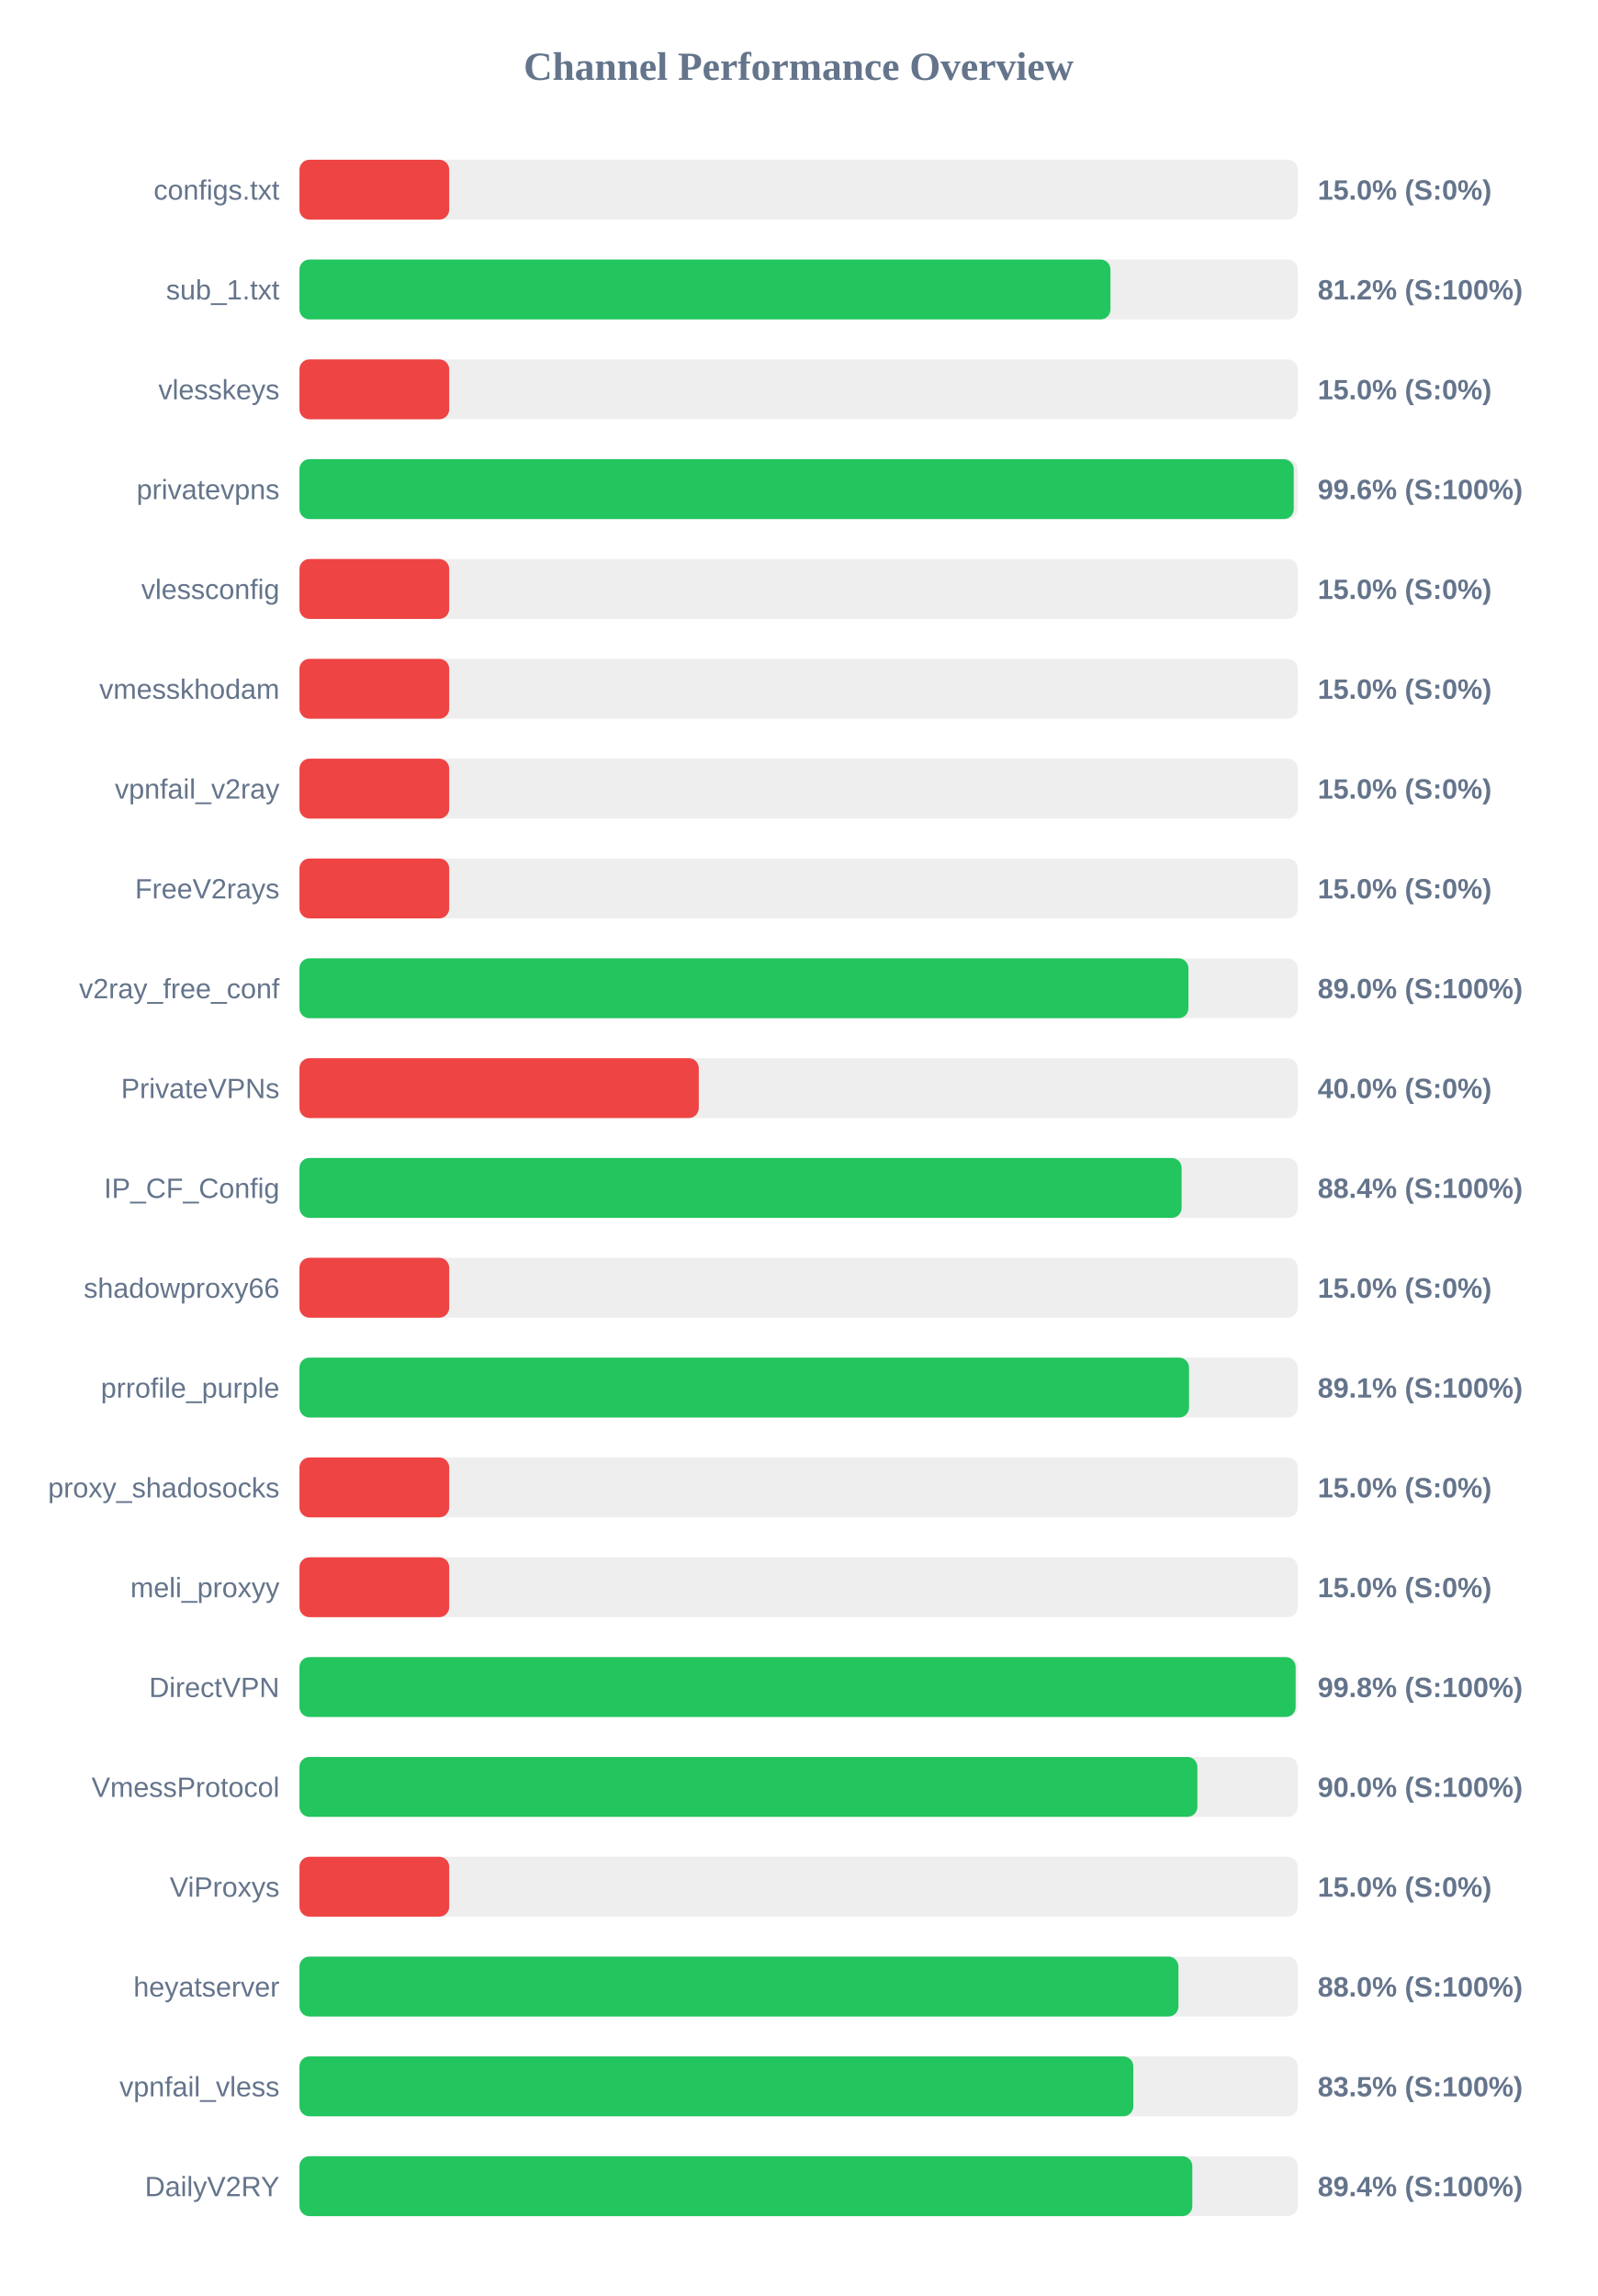
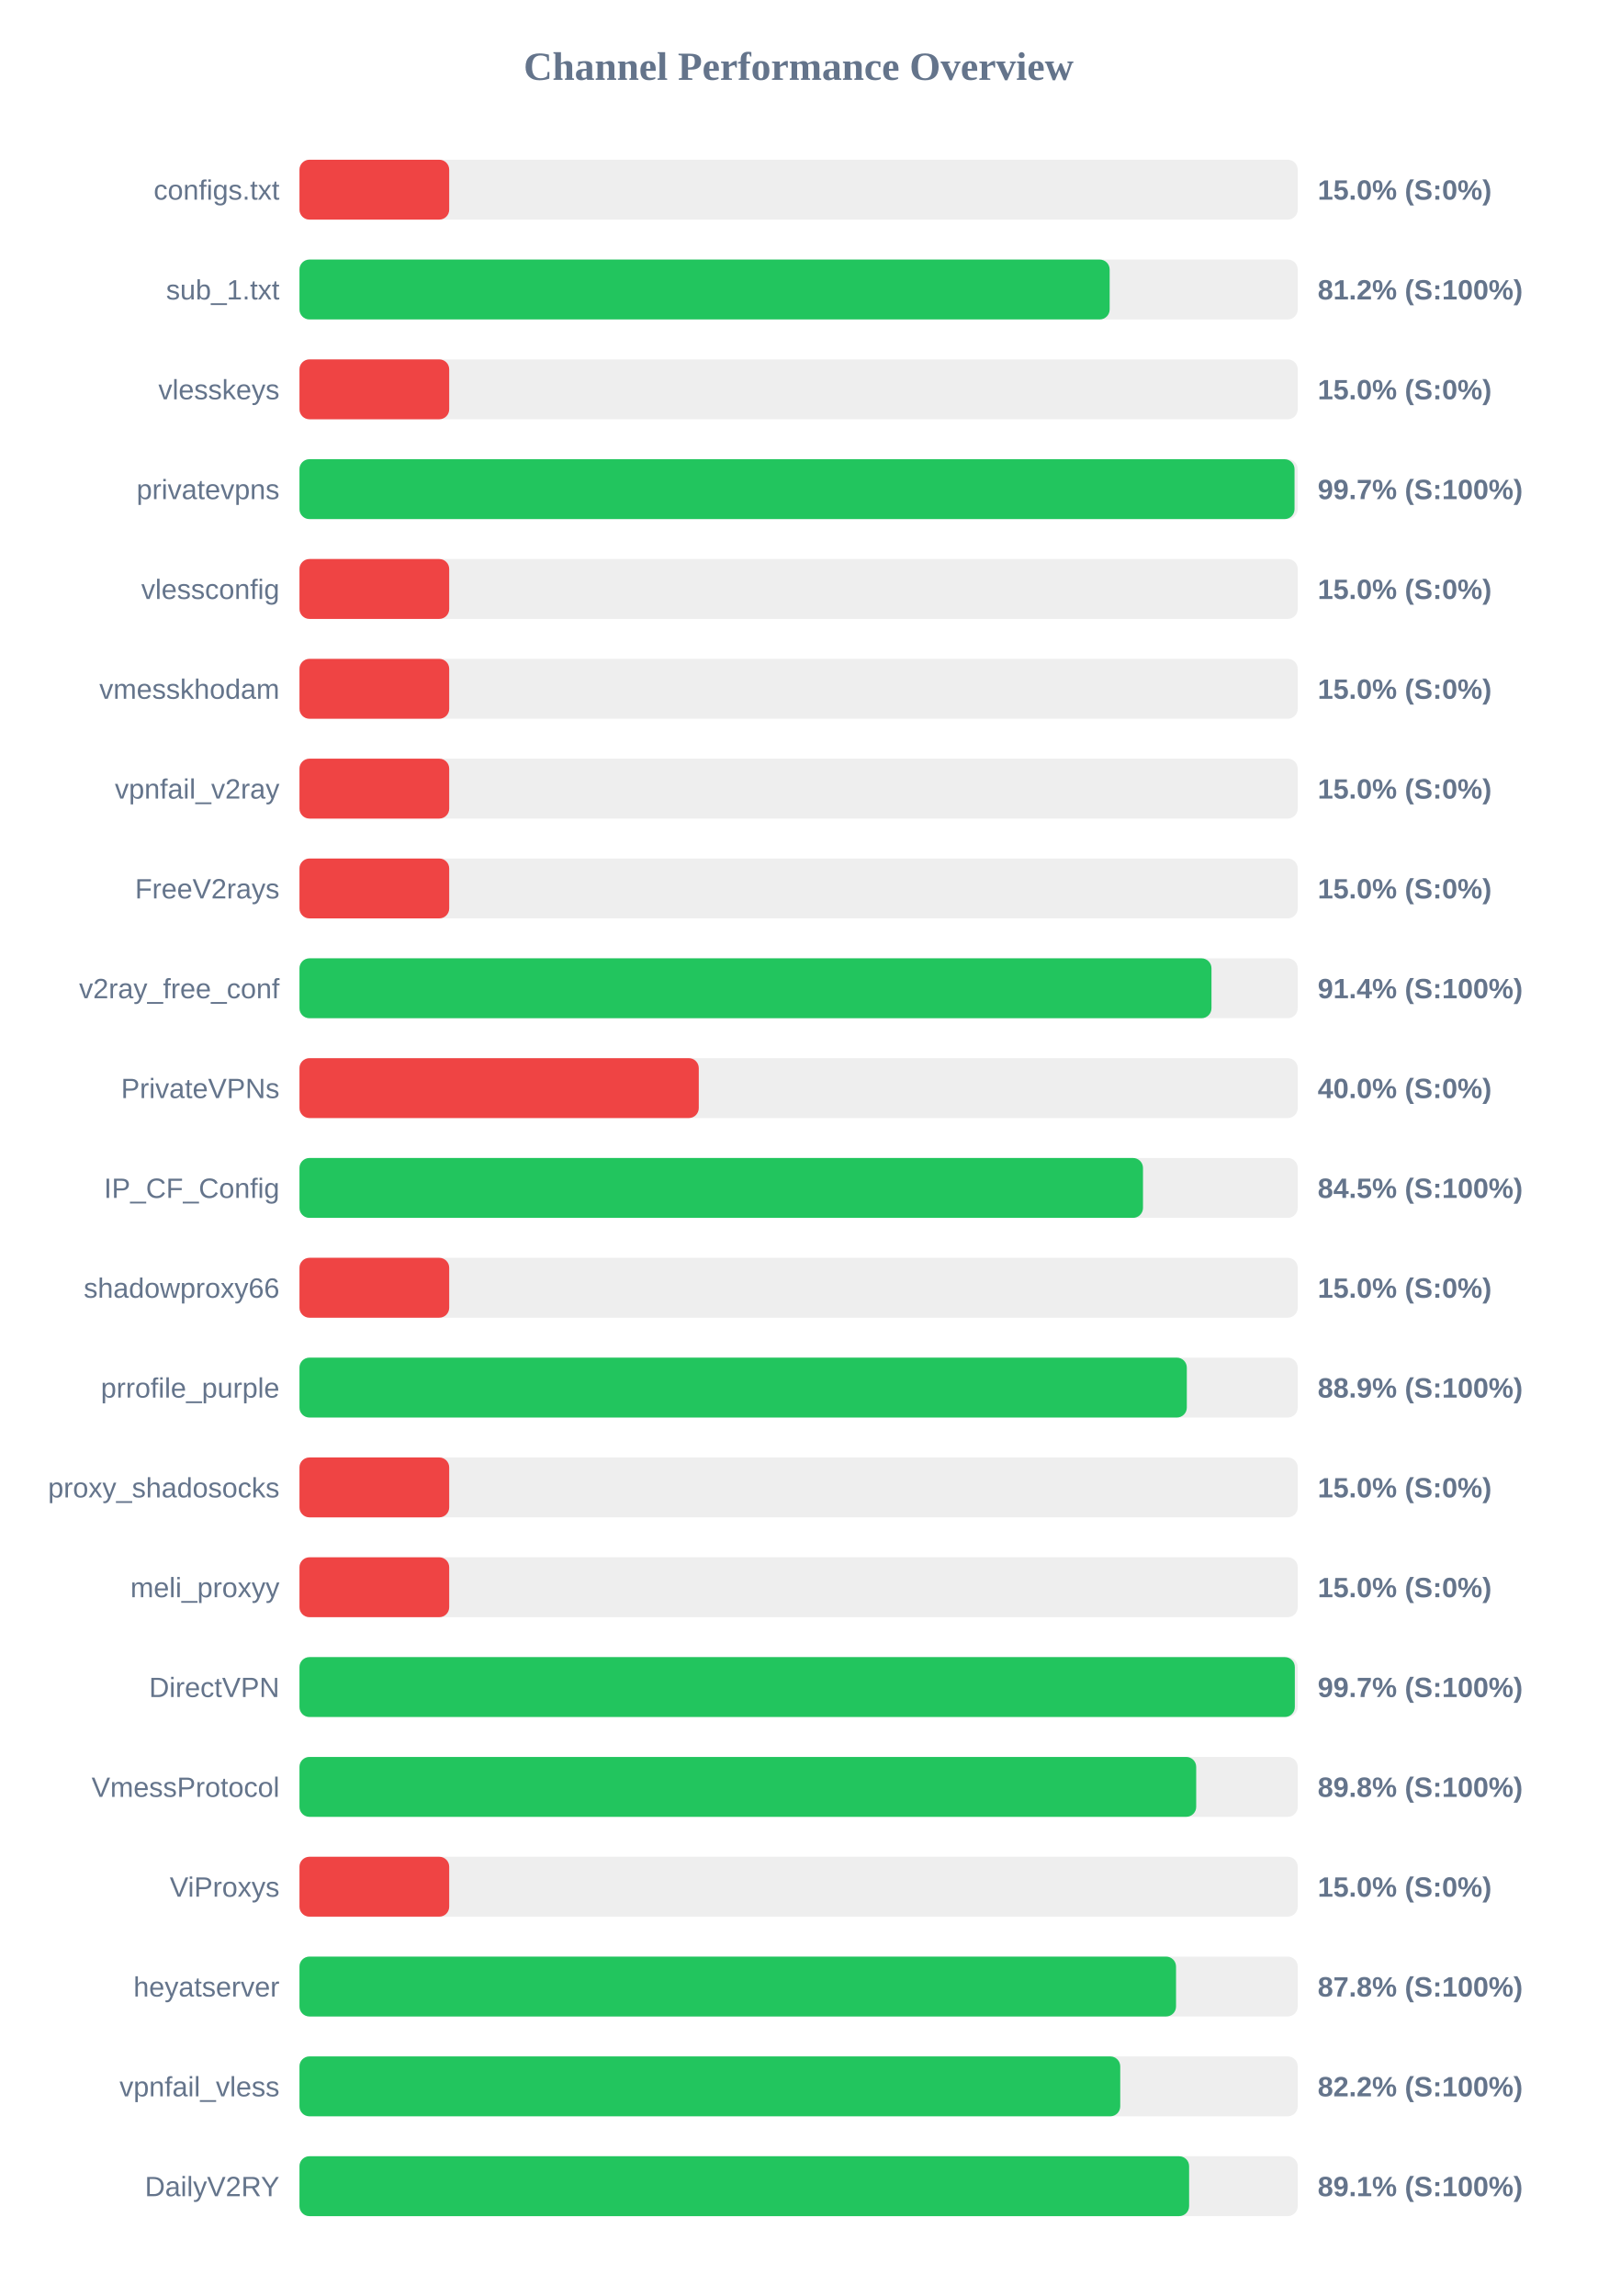
<svg xmlns="http://www.w3.org/2000/svg" width="800" height="1150" version="1.1">
  <style>
        .row { font: 14px Arial; fill: #64748b; }
        .score { font: bold 14px Arial; fill: #64748b; }
    </style>
  <text x="400" y="40" text-anchor="middle" font-size="20px" font-weight="bold" fill="#64748b">Channel Performance Overview</text>
  <rect x="150" y="80" width="500" height="30" fill="#eee" rx="5" />
  <rect x="150" y="80" width="75.0" height="30" fill="#ef4444" rx="5" />
  <text x="140" y="100" text-anchor="end" class="row">configs.txt</text>
  <text x="660" y="100" text-anchor="start" class="score">15.0% (S:0%)</text>
  <rect x="150" y="130" width="500" height="30" fill="#eee" rx="5" />
-   <rect x="150" y="130" width="406.2" height="30" fill="#22c55e" rx="5" />
+   <rect x="150" y="130" width="405.8" height="30" fill="#22c55e" rx="5" />
  <text x="140" y="150" text-anchor="end" class="row">sub_1.txt</text>
  <text x="660" y="150" text-anchor="start" class="score">81.2% (S:100%)</text>
  <rect x="150" y="180" width="500" height="30" fill="#eee" rx="5" />
  <rect x="150" y="180" width="75.0" height="30" fill="#ef4444" rx="5" />
  <text x="140" y="200" text-anchor="end" class="row">vlesskeys</text>
  <text x="660" y="200" text-anchor="start" class="score">15.0% (S:0%)</text>
  <rect x="150" y="230" width="500" height="30" fill="#eee" rx="5" />
-   <rect x="150" y="230" width="498.0" height="30" fill="#22c55e" rx="5" />
+   <rect x="150" y="230" width="498.4" height="30" fill="#22c55e" rx="5" />
  <text x="140" y="250" text-anchor="end" class="row">privatevpns</text>
-   <text x="660" y="250" text-anchor="start" class="score">99.6% (S:100%)</text>
+   <text x="660" y="250" text-anchor="start" class="score">99.7% (S:100%)</text>
  <rect x="150" y="280" width="500" height="30" fill="#eee" rx="5" />
  <rect x="150" y="280" width="75.0" height="30" fill="#ef4444" rx="5" />
  <text x="140" y="300" text-anchor="end" class="row">vlessconfig</text>
  <text x="660" y="300" text-anchor="start" class="score">15.0% (S:0%)</text>
  <rect x="150" y="330" width="500" height="30" fill="#eee" rx="5" />
  <rect x="150" y="330" width="75.0" height="30" fill="#ef4444" rx="5" />
  <text x="140" y="350" text-anchor="end" class="row">vmesskhodam</text>
  <text x="660" y="350" text-anchor="start" class="score">15.0% (S:0%)</text>
  <rect x="150" y="380" width="500" height="30" fill="#eee" rx="5" />
  <rect x="150" y="380" width="75.0" height="30" fill="#ef4444" rx="5" />
  <text x="140" y="400" text-anchor="end" class="row">vpnfail_v2ray</text>
  <text x="660" y="400" text-anchor="start" class="score">15.0% (S:0%)</text>
  <rect x="150" y="430" width="500" height="30" fill="#eee" rx="5" />
  <rect x="150" y="430" width="75.0" height="30" fill="#ef4444" rx="5" />
  <text x="140" y="450" text-anchor="end" class="row">FreeV2rays</text>
  <text x="660" y="450" text-anchor="start" class="score">15.0% (S:0%)</text>
  <rect x="150" y="480" width="500" height="30" fill="#eee" rx="5" />
-   <rect x="150" y="480" width="445.25" height="30" fill="#22c55e" rx="5" />
+   <rect x="150" y="480" width="456.8" height="30" fill="#22c55e" rx="5" />
  <text x="140" y="500" text-anchor="end" class="row">v2ray_free_conf</text>
-   <text x="660" y="500" text-anchor="start" class="score">89.0% (S:100%)</text>
+   <text x="660" y="500" text-anchor="start" class="score">91.4% (S:100%)</text>
  <rect x="150" y="530" width="500" height="30" fill="#eee" rx="5" />
  <rect x="150" y="530" width="200.0" height="30" fill="#ef4444" rx="5" />
  <text x="140" y="550" text-anchor="end" class="row">PrivateVPNs</text>
  <text x="660" y="550" text-anchor="start" class="score">40.0% (S:0%)</text>
  <rect x="150" y="580" width="500" height="30" fill="#eee" rx="5" />
-   <rect x="150" y="580" width="441.85" height="30" fill="#22c55e" rx="5" />
+   <rect x="150" y="580" width="422.5" height="30" fill="#22c55e" rx="5" />
  <text x="140" y="600" text-anchor="end" class="row">IP_CF_Config</text>
-   <text x="660" y="600" text-anchor="start" class="score">88.4% (S:100%)</text>
+   <text x="660" y="600" text-anchor="start" class="score">84.5% (S:100%)</text>
  <rect x="150" y="630" width="500" height="30" fill="#eee" rx="5" />
  <rect x="150" y="630" width="75.0" height="30" fill="#ef4444" rx="5" />
  <text x="140" y="650" text-anchor="end" class="row">shadowproxy66</text>
  <text x="660" y="650" text-anchor="start" class="score">15.0% (S:0%)</text>
  <rect x="150" y="680" width="500" height="30" fill="#eee" rx="5" />
-   <rect x="150" y="680" width="445.55" height="30" fill="#22c55e" rx="5" />
+   <rect x="150" y="680" width="444.45" height="30" fill="#22c55e" rx="5" />
  <text x="140" y="700" text-anchor="end" class="row">prrofile_purple</text>
-   <text x="660" y="700" text-anchor="start" class="score">89.1% (S:100%)</text>
+   <text x="660" y="700" text-anchor="start" class="score">88.9% (S:100%)</text>
  <rect x="150" y="730" width="500" height="30" fill="#eee" rx="5" />
  <rect x="150" y="730" width="75.0" height="30" fill="#ef4444" rx="5" />
  <text x="140" y="750" text-anchor="end" class="row">proxy_shadosocks</text>
  <text x="660" y="750" text-anchor="start" class="score">15.0% (S:0%)</text>
  <rect x="150" y="780" width="500" height="30" fill="#eee" rx="5" />
  <rect x="150" y="780" width="75.0" height="30" fill="#ef4444" rx="5" />
  <text x="140" y="800" text-anchor="end" class="row">meli_proxyy</text>
  <text x="660" y="800" text-anchor="start" class="score">15.0% (S:0%)</text>
  <rect x="150" y="830" width="500" height="30" fill="#eee" rx="5" />
-   <rect x="150" y="830" width="498.95" height="30" fill="#22c55e" rx="5" />
+   <rect x="150" y="830" width="498.55" height="30" fill="#22c55e" rx="5" />
  <text x="140" y="850" text-anchor="end" class="row">DirectVPN</text>
-   <text x="660" y="850" text-anchor="start" class="score">99.8% (S:100%)</text>
+   <text x="660" y="850" text-anchor="start" class="score">99.7% (S:100%)</text>
  <rect x="150" y="880" width="500" height="30" fill="#eee" rx="5" />
-   <rect x="150" y="880" width="449.75" height="30" fill="#22c55e" rx="5" />
+   <rect x="150" y="880" width="449.15" height="30" fill="#22c55e" rx="5" />
  <text x="140" y="900" text-anchor="end" class="row">VmessProtocol</text>
-   <text x="660" y="900" text-anchor="start" class="score">90.0% (S:100%)</text>
+   <text x="660" y="900" text-anchor="start" class="score">89.8% (S:100%)</text>
  <rect x="150" y="930" width="500" height="30" fill="#eee" rx="5" />
  <rect x="150" y="930" width="75.0" height="30" fill="#ef4444" rx="5" />
  <text x="140" y="950" text-anchor="end" class="row">ViProxys</text>
  <text x="660" y="950" text-anchor="start" class="score">15.0% (S:0%)</text>
  <rect x="150" y="980" width="500" height="30" fill="#eee" rx="5" />
-   <rect x="150" y="980" width="440.25" height="30" fill="#22c55e" rx="5" />
+   <rect x="150" y="980" width="439.05" height="30" fill="#22c55e" rx="5" />
  <text x="140" y="1000" text-anchor="end" class="row">heyatserver</text>
-   <text x="660" y="1000" text-anchor="start" class="score">88.0% (S:100%)</text>
+   <text x="660" y="1000" text-anchor="start" class="score">87.8% (S:100%)</text>
  <rect x="150" y="1030" width="500" height="30" fill="#eee" rx="5" />
-   <rect x="150" y="1030" width="417.65" height="30" fill="#22c55e" rx="5" />
+   <rect x="150" y="1030" width="411.1" height="30" fill="#22c55e" rx="5" />
  <text x="140" y="1050" text-anchor="end" class="row">vpnfail_vless</text>
-   <text x="660" y="1050" text-anchor="start" class="score">83.5% (S:100%)</text>
+   <text x="660" y="1050" text-anchor="start" class="score">82.2% (S:100%)</text>
  <rect x="150" y="1080" width="500" height="30" fill="#eee" rx="5" />
-   <rect x="150" y="1080" width="447.2" height="30" fill="#22c55e" rx="5" />
+   <rect x="150" y="1080" width="445.6" height="30" fill="#22c55e" rx="5" />
  <text x="140" y="1100" text-anchor="end" class="row">DailyV2RY</text>
-   <text x="660" y="1100" text-anchor="start" class="score">89.4% (S:100%)</text>
+   <text x="660" y="1100" text-anchor="start" class="score">89.1% (S:100%)</text>
</svg>
